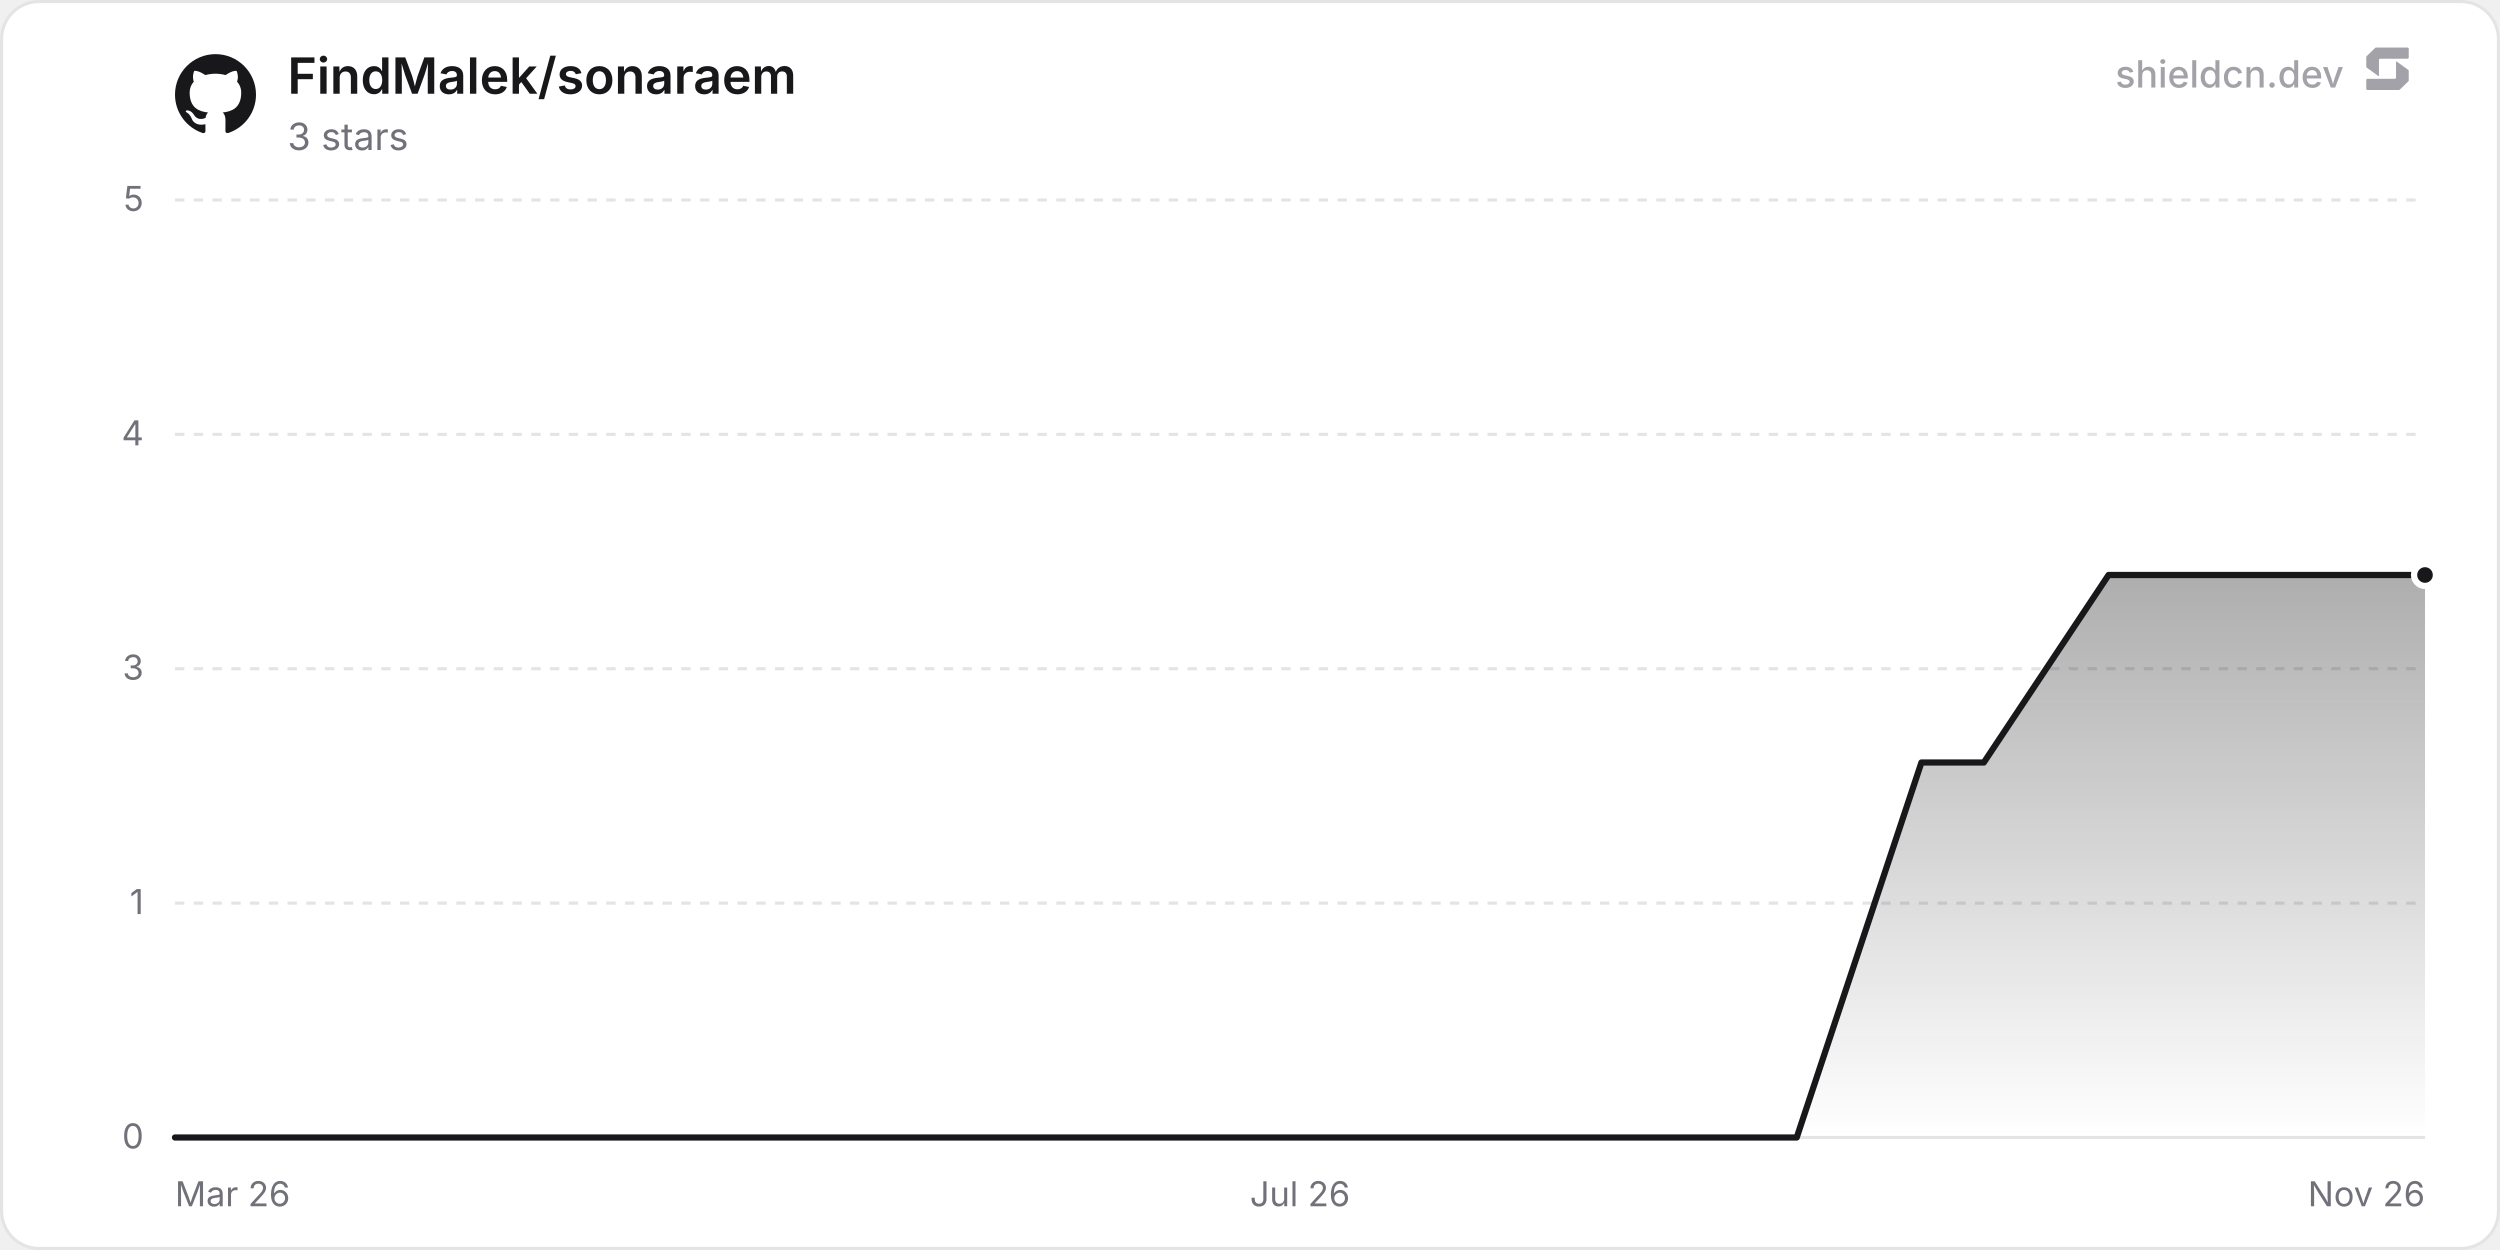
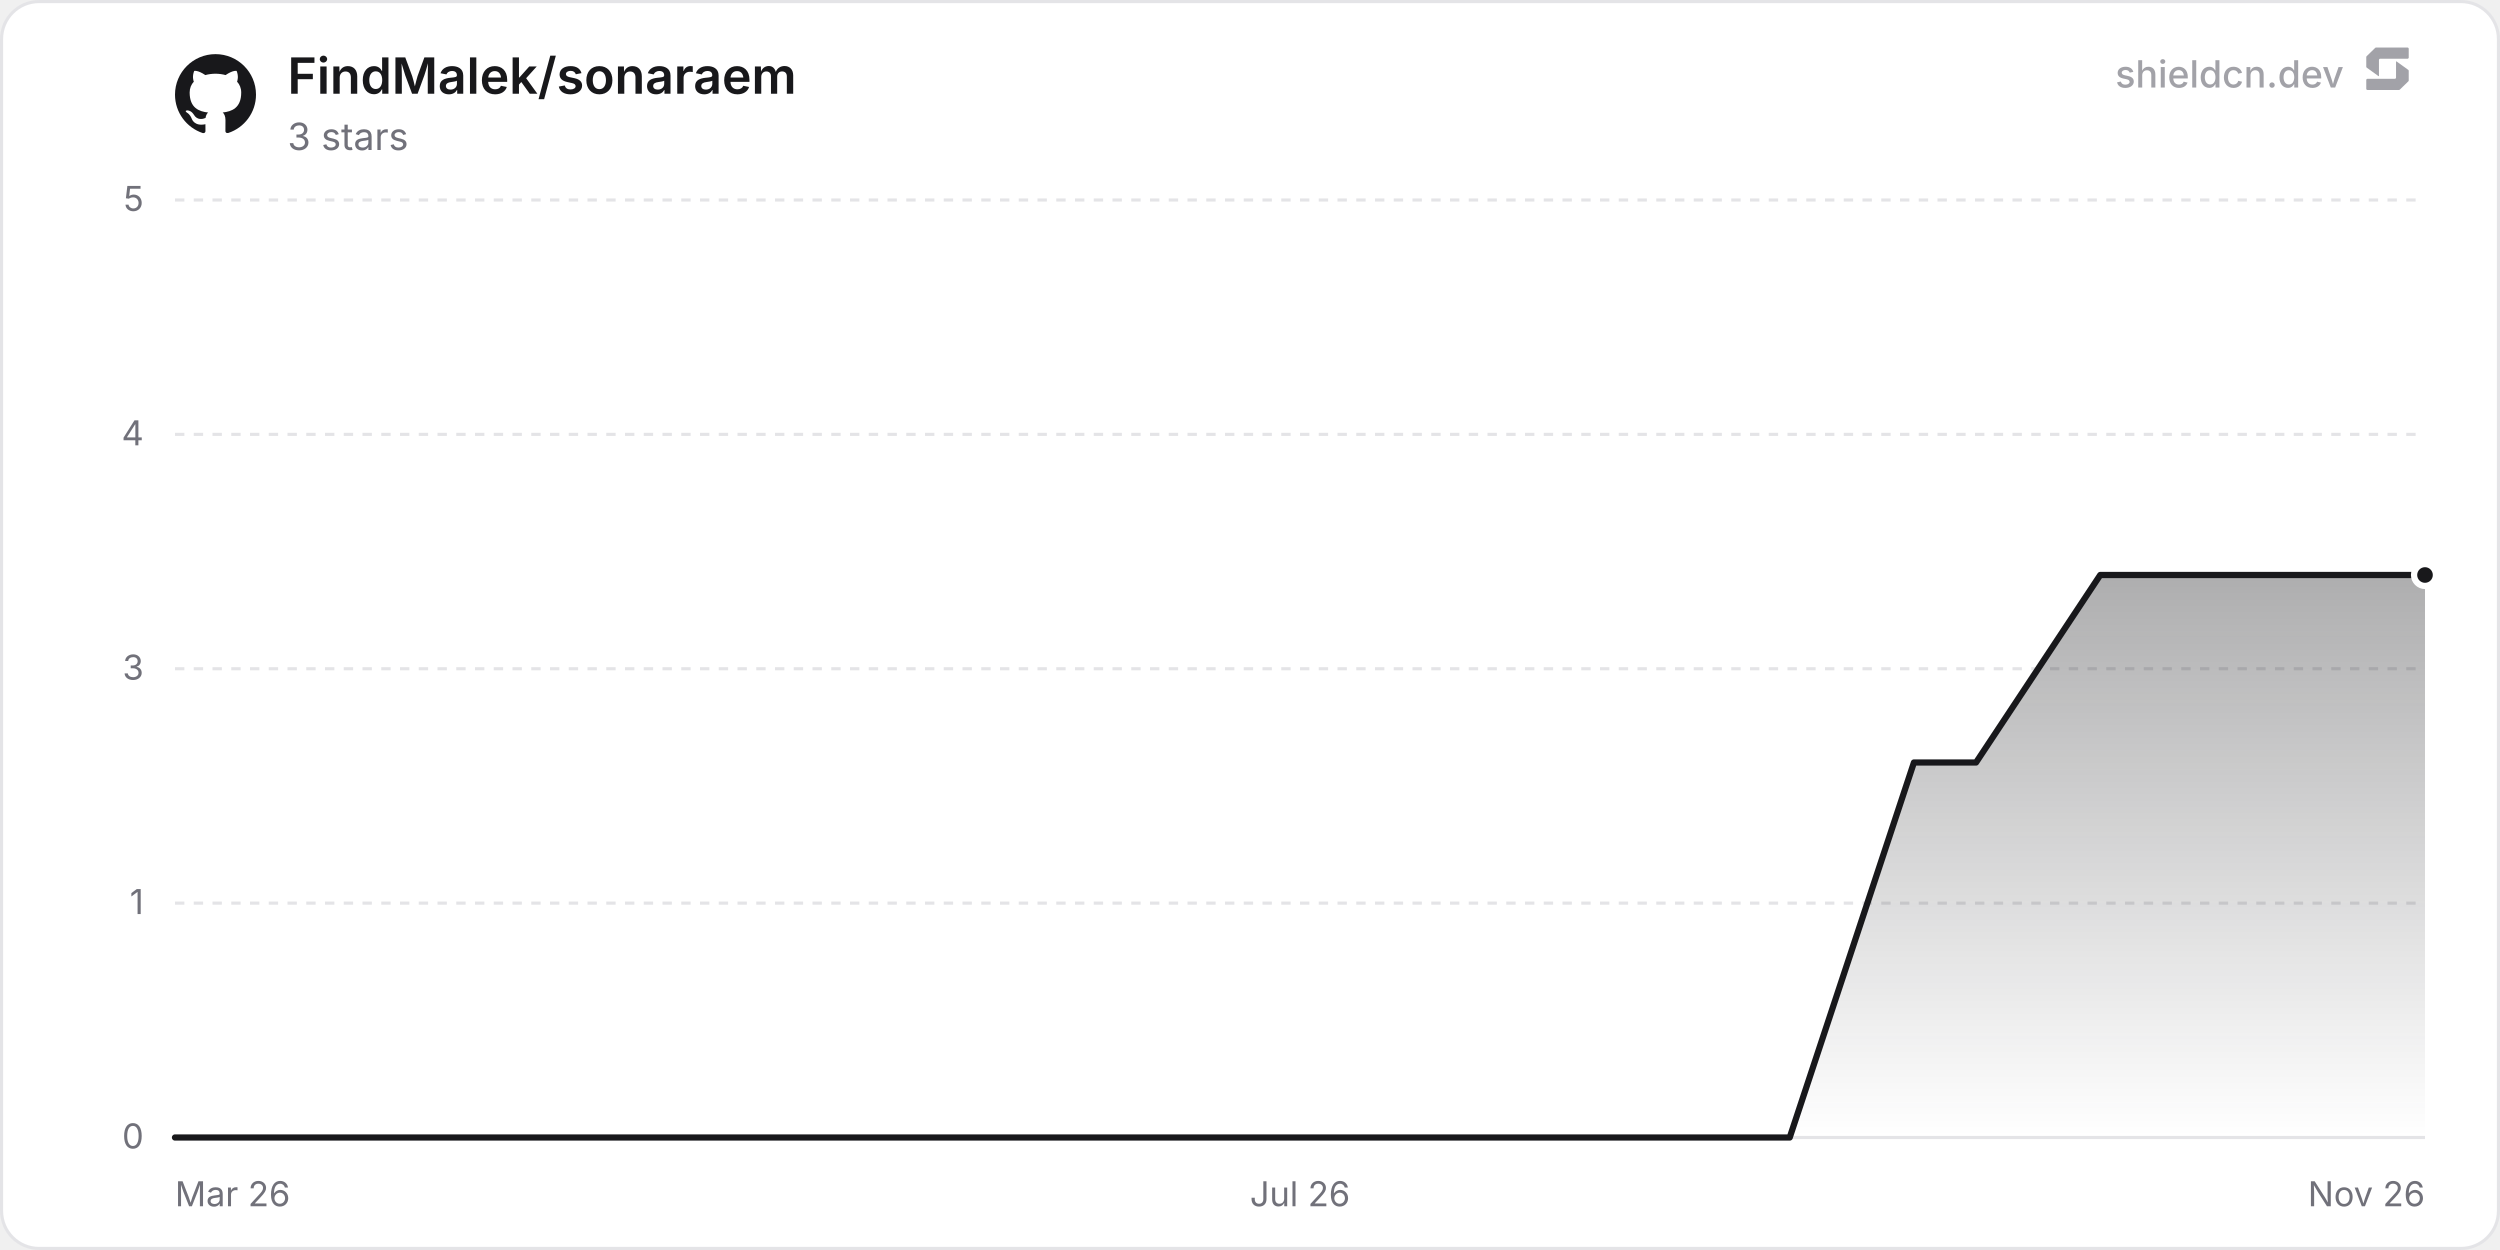
<svg xmlns="http://www.w3.org/2000/svg" width="800" height="400" viewBox="0 0 800 400" role="img" aria-label="FindMalek/sonaraem">
  <defs>
    <linearGradient id="chartFill0" x1="0" y1="0" x2="0" y2="1">
      <stop offset="0%" stop-color="rgba(24, 24, 27, 0.35)" />
      <stop offset="100%" stop-color="rgba(24, 24, 27, 0)" />
    </linearGradient>
  </defs>
  <rect x="0.5" y="0.5" width="799" height="399" rx="12" fill="#ffffff" stroke="#e4e4e7" stroke-width="1" />
  <line x1="56" y1="364" x2="776" y2="364" stroke="#e4e4e7" stroke-width="1" />
  <text x="46" y="367.5" text-anchor="end" font-size="11" fill="#71717a" font-family="'Inter', ui-sans-serif, system-ui, -apple-system, BlinkMacSystemFont, 'Segoe UI', Roboto, Helvetica, Arial, sans-serif">0</text>
  <line x1="56" y1="289" x2="776" y2="289" stroke="#e4e4e7" stroke-width="1" stroke-dasharray="3 3" />
  <text x="46" y="292.5" text-anchor="end" font-size="11" fill="#71717a" font-family="'Inter', ui-sans-serif, system-ui, -apple-system, BlinkMacSystemFont, 'Segoe UI', Roboto, Helvetica, Arial, sans-serif">1</text>
  <line x1="56" y1="214" x2="776" y2="214" stroke="#e4e4e7" stroke-width="1" stroke-dasharray="3 3" />
  <text x="46" y="217.5" text-anchor="end" font-size="11" fill="#71717a" font-family="'Inter', ui-sans-serif, system-ui, -apple-system, BlinkMacSystemFont, 'Segoe UI', Roboto, Helvetica, Arial, sans-serif">3</text>
  <line x1="56" y1="139" x2="776" y2="139" stroke="#e4e4e7" stroke-width="1" stroke-dasharray="3 3" />
  <text x="46" y="142.5" text-anchor="end" font-size="11" fill="#71717a" font-family="'Inter', ui-sans-serif, system-ui, -apple-system, BlinkMacSystemFont, 'Segoe UI', Roboto, Helvetica, Arial, sans-serif">4</text>
  <line x1="56" y1="64" x2="776" y2="64" stroke="#e4e4e7" stroke-width="1" stroke-dasharray="3 3" />
  <text x="46" y="67.5" text-anchor="end" font-size="11" fill="#71717a" font-family="'Inter', ui-sans-serif, system-ui, -apple-system, BlinkMacSystemFont, 'Segoe UI', Roboto, Helvetica, Arial, sans-serif">5</text>
  <text x="56" y="386" text-anchor="start" font-size="11" fill="#71717a" font-family="'Inter', ui-sans-serif, system-ui, -apple-system, BlinkMacSystemFont, 'Segoe UI', Roboto, Helvetica, Arial, sans-serif">Mar 26</text>
  <text x="416" y="386" text-anchor="middle" font-size="11" fill="#71717a" font-family="'Inter', ui-sans-serif, system-ui, -apple-system, BlinkMacSystemFont, 'Segoe UI', Roboto, Helvetica, Arial, sans-serif">Jul 26</text>
  <text x="776" y="386" text-anchor="end" font-size="11" fill="#71717a" font-family="'Inter', ui-sans-serif, system-ui, -apple-system, BlinkMacSystemFont, 'Segoe UI', Roboto, Helvetica, Arial, sans-serif">Nov 26</text>
-   <path d="M56 364 L75.96 364 L115.88 364 L135.84 364 L155.8 364 L175.76 364 L215.68 364 L235.63 364 L255.59 364 L275.55 364 L315.47 364 L335.43 364 L355.39 364 L395.31 364 L415.27 364 L435.23 364 L455.19 364 L495.11 364 L515.07 364 L535.03 364 L574.95 364 L594.9 304 L614.86 244 L634.82 244 L674.74 184 L694.7 184 L714.66 184 L734.62 184 L774.54 184 L776 184 L776 364 L56 364 Z" fill="url(#chartFill0)" />
-   <path d="M56 364 L75.96 364 L115.88 364 L135.84 364 L155.8 364 L175.76 364 L215.68 364 L235.63 364 L255.59 364 L275.55 364 L315.47 364 L335.43 364 L355.39 364 L395.31 364 L415.27 364 L435.23 364 L455.19 364 L495.11 364 L515.07 364 L535.03 364 L574.95 364 L594.9 304 L614.86 244 L634.82 244 L674.74 184 L694.7 184 L714.66 184 L734.62 184 L774.54 184 L776 184" fill="none" stroke="#18181b" stroke-width="2" stroke-linejoin="round" stroke-linecap="round" />
+   <path d="M56 364 L75.87 364 L115.62 364 L135.49 364 L155.37 364 L175.24 364 L214.99 364 L234.86 364 L254.74 364 L274.61 364 L314.36 364 L334.23 364 L354.1 364 L393.85 364 L413.72 364 L433.6 364 L453.47 364 L493.22 364 L513.09 364 L532.96 364 L572.71 364 L592.59 304 L612.46 244 L632.33 244 L672.08 184 L691.95 184 L711.83 184 L731.7 184 L771.45 184 L776 184 L776 364 L56 364 Z" fill="url(#chartFill0)" />
+   <path d="M56 364 L75.87 364 L115.62 364 L135.49 364 L155.37 364 L175.24 364 L214.99 364 L234.86 364 L254.74 364 L274.61 364 L314.36 364 L334.23 364 L354.1 364 L393.85 364 L413.72 364 L433.6 364 L453.47 364 L493.22 364 L513.09 364 L532.96 364 L572.71 364 L592.59 304 L612.46 244 L632.33 244 L672.08 184 L691.95 184 L711.83 184 L731.7 184 L771.45 184 L776 184" fill="none" stroke="#18181b" stroke-width="2" stroke-linejoin="round" stroke-linecap="round" />
  <circle cx="776" cy="184" r="3.5" fill="#18181b" stroke="#ffffff" stroke-width="2" />
  <g transform="translate(56, 17) scale(1.08)" fill="#18181b">
    <path d="M12 .297c-6.63 0-12 5.373-12 12 0 5.303 3.438 9.8 8.205 11.385.6.113.82-.258.82-.577 0-.285-.01-1.04-.015-2.04-3.338.724-4.042-1.61-4.042-1.61C4.422 18.07 3.633 17.7 3.633 17.7c-1.087-.744.084-.729.084-.729 1.205.084 1.838 1.236 1.838 1.236 1.07 1.835 2.809 1.305 3.495.998.108-.776.417-1.305.76-1.605-2.665-.3-5.466-1.332-5.466-5.93 0-1.31.465-2.38 1.235-3.22-.135-.303-.54-1.523.105-3.176 0 0 1.005-.322 3.3 1.23.96-.267 1.98-.399 3-.405 1.02.006 2.04.138 3 .405 2.28-1.552 3.285-1.23 3.285-1.23.645 1.653.24 2.873.12 3.176.765.84 1.23 1.91 1.23 3.22 0 4.61-2.805 5.625-5.475 5.92.42.36.81 1.096.81 2.22 0 1.606-.015 2.896-.015 3.286 0 .315.21.69.825.57C20.565 22.092 24 17.592 24 12.297c0-6.627-5.373-12-12-12" />
  </g>
  <text x="92" y="30" font-size="16" font-weight="600" fill="#18181b" font-family="'Inter', ui-sans-serif, system-ui, -apple-system, BlinkMacSystemFont, 'Segoe UI', Roboto, Helvetica, Arial, sans-serif">FindMalek/sonaraem</text>
  <text x="92" y="48" font-size="12" fill="#71717a" font-family="'Inter', ui-sans-serif, system-ui, -apple-system, BlinkMacSystemFont, 'Segoe UI', Roboto, Helvetica, Arial, sans-serif">3 stars</text>
  <g fill-opacity="0.65">
    <text x="750" y="28" text-anchor="end" font-size="12" font-weight="500" fill="#71717a" font-family="'Inter', ui-sans-serif, system-ui, -apple-system, BlinkMacSystemFont, 'Segoe UI', Roboto, Helvetica, Arial, sans-serif">shieldcn.dev</text>
    <g transform="translate(756, 14) scale(0.01)" fill="#71717a">
      <path d="M1088.4,565.1c-6.5-4.7-15.5,0-15.5,7.9v510.2c0,21.3-18.1,38.6-40.4,38.6H160.9c-22.3,0-40.4,17.3-40.4,38.6v280.8c0,21.3,18.1,38.6,40.4,38.6h1004.5c10.8,0,21.2-4.2,28.8-11.6l273.4-266.3c7.4-7.2,11.6-16.9,11.6-27v-308.7c0-12.1-5.9-23.5-16.1-30.8l-374.7-270.3Z" />
      <path d="M511.2,1035.9c6.5,4.7,15.5,0,15.5-7.9v-510.2c0-21.3,18.1-38.6,40.4-38.6h871.7c22.3,0,40.4-17.3,40.4-38.6V159.7c0-21.3-18.1-38.6-40.4-38.6H434.3c-10.8,0-21.2,4.2-28.8,11.6L132,399c-7.4,7.2-11.6,16.9-11.6,27v308.7c0,12.1,5.9,23.5,16.1,30.8l374.7,270.3Z" />
    </g>
  </g>
</svg>
